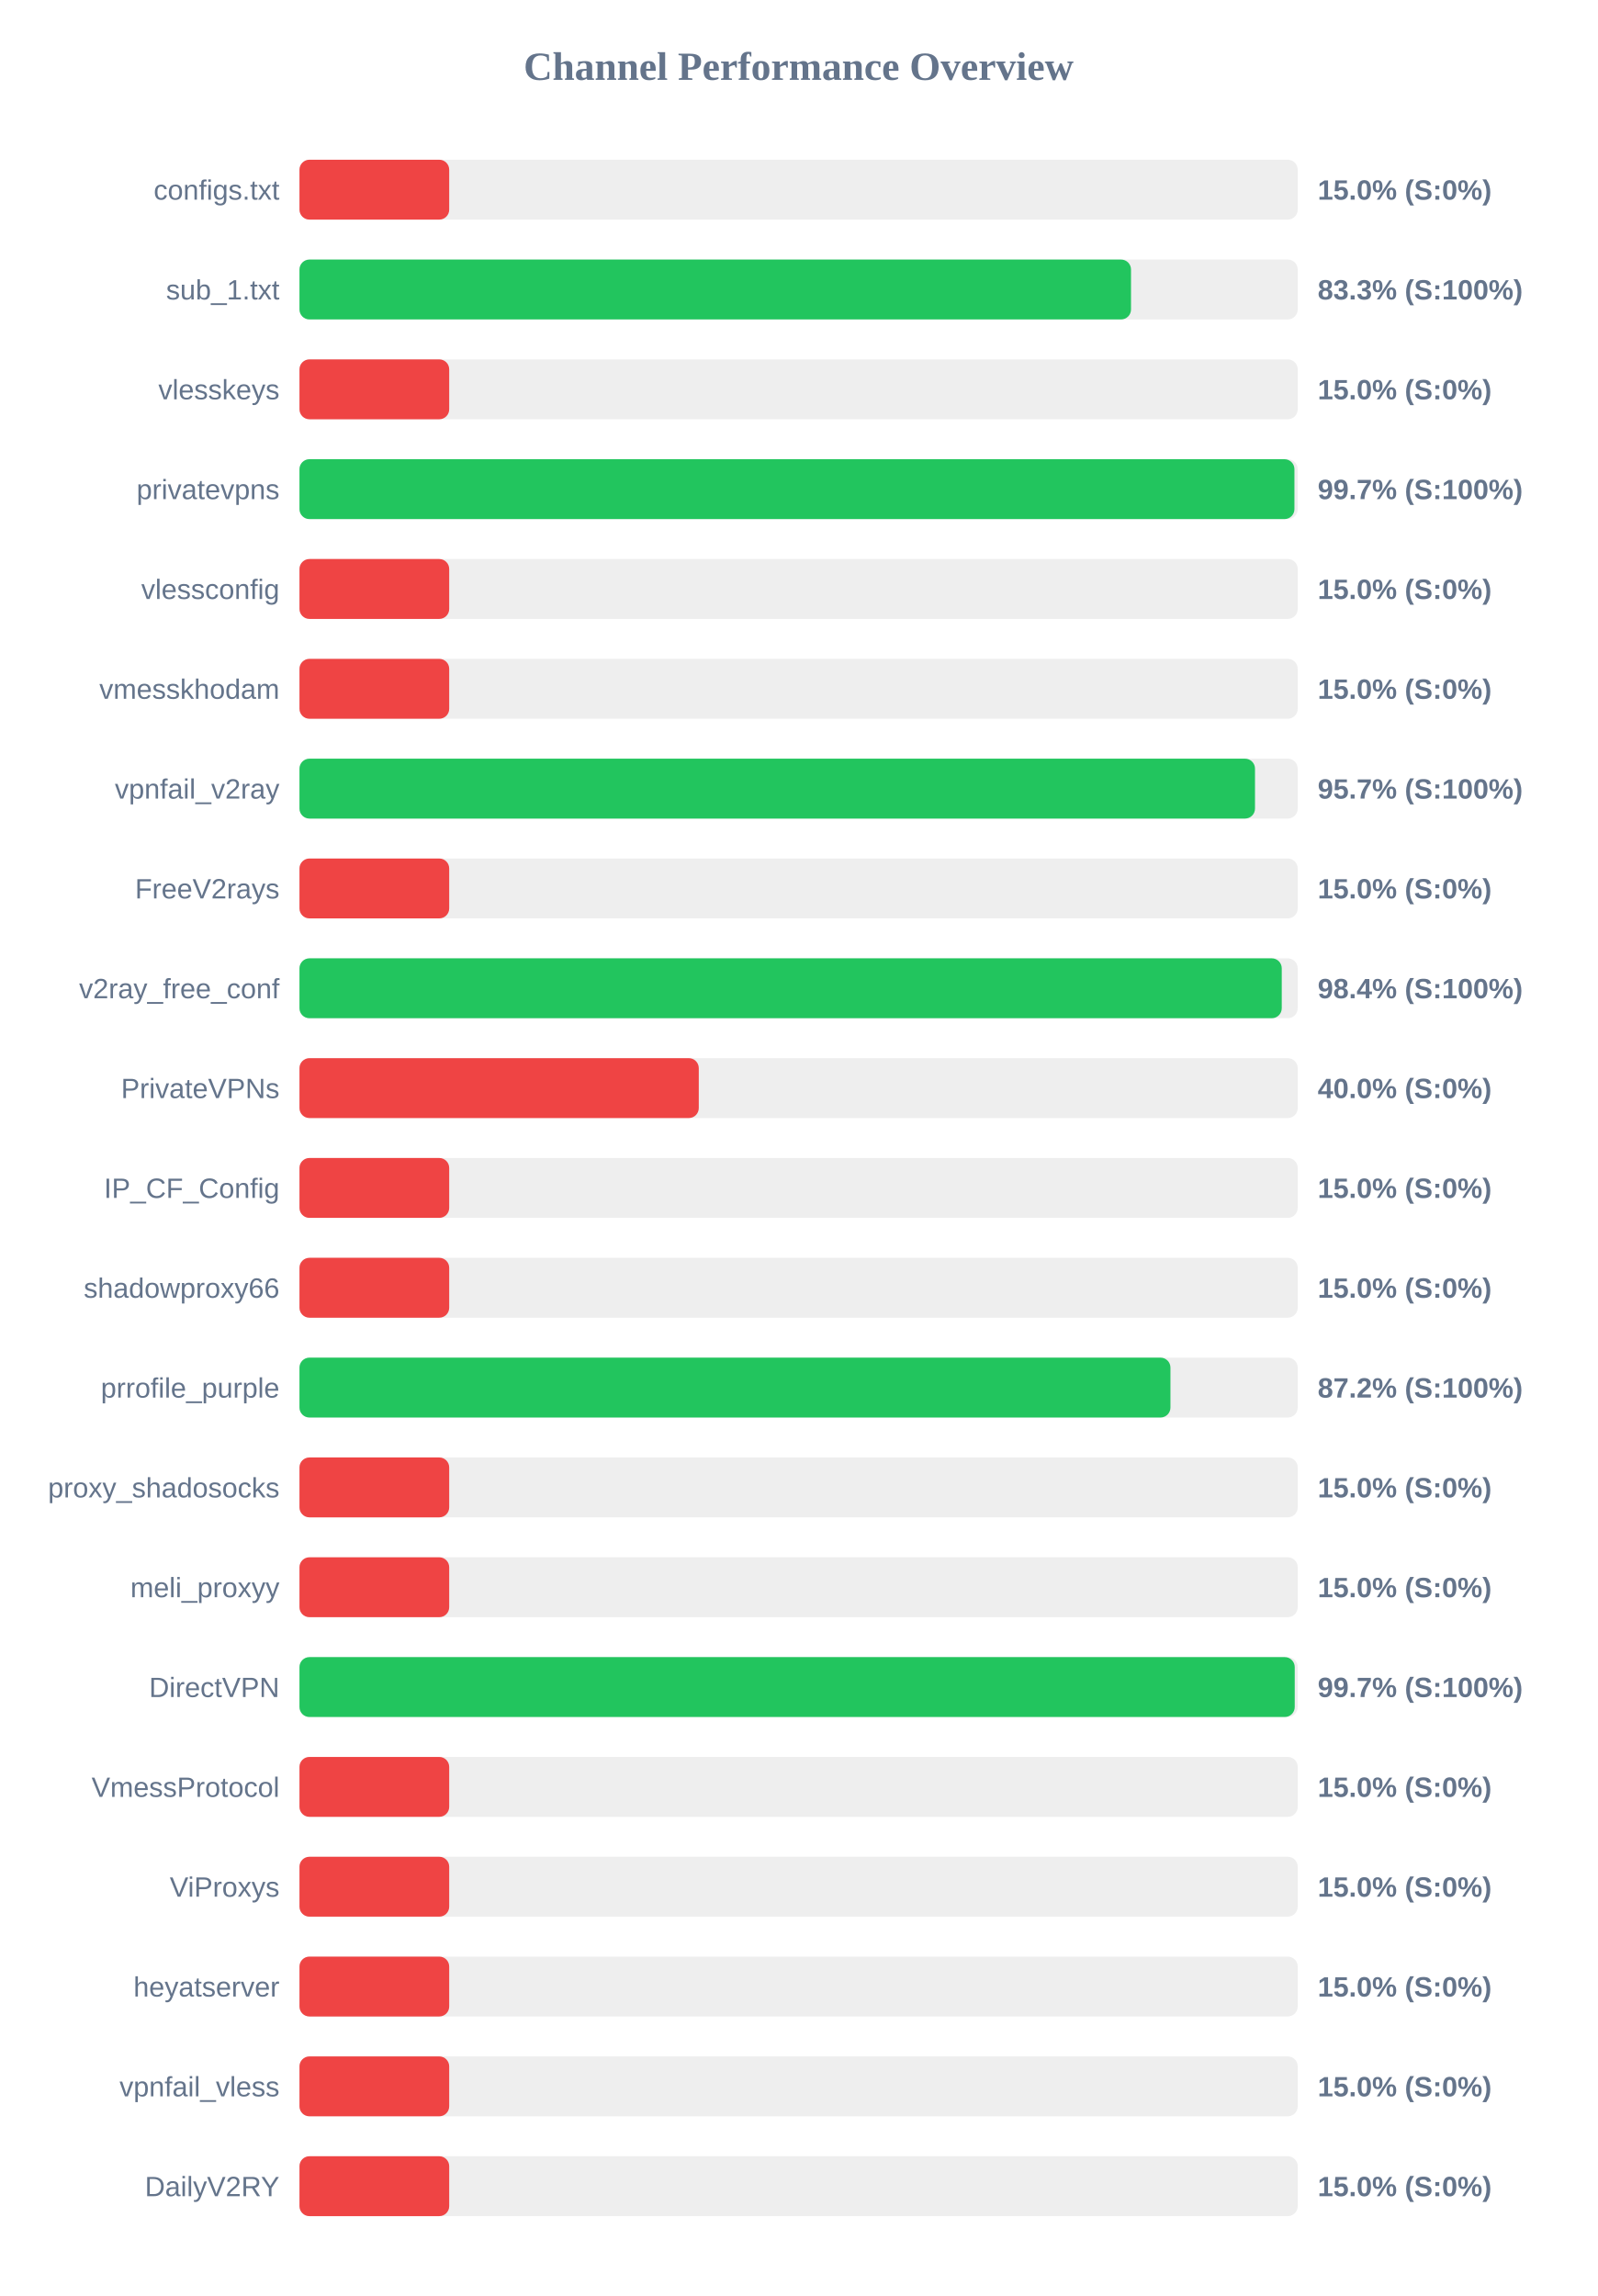
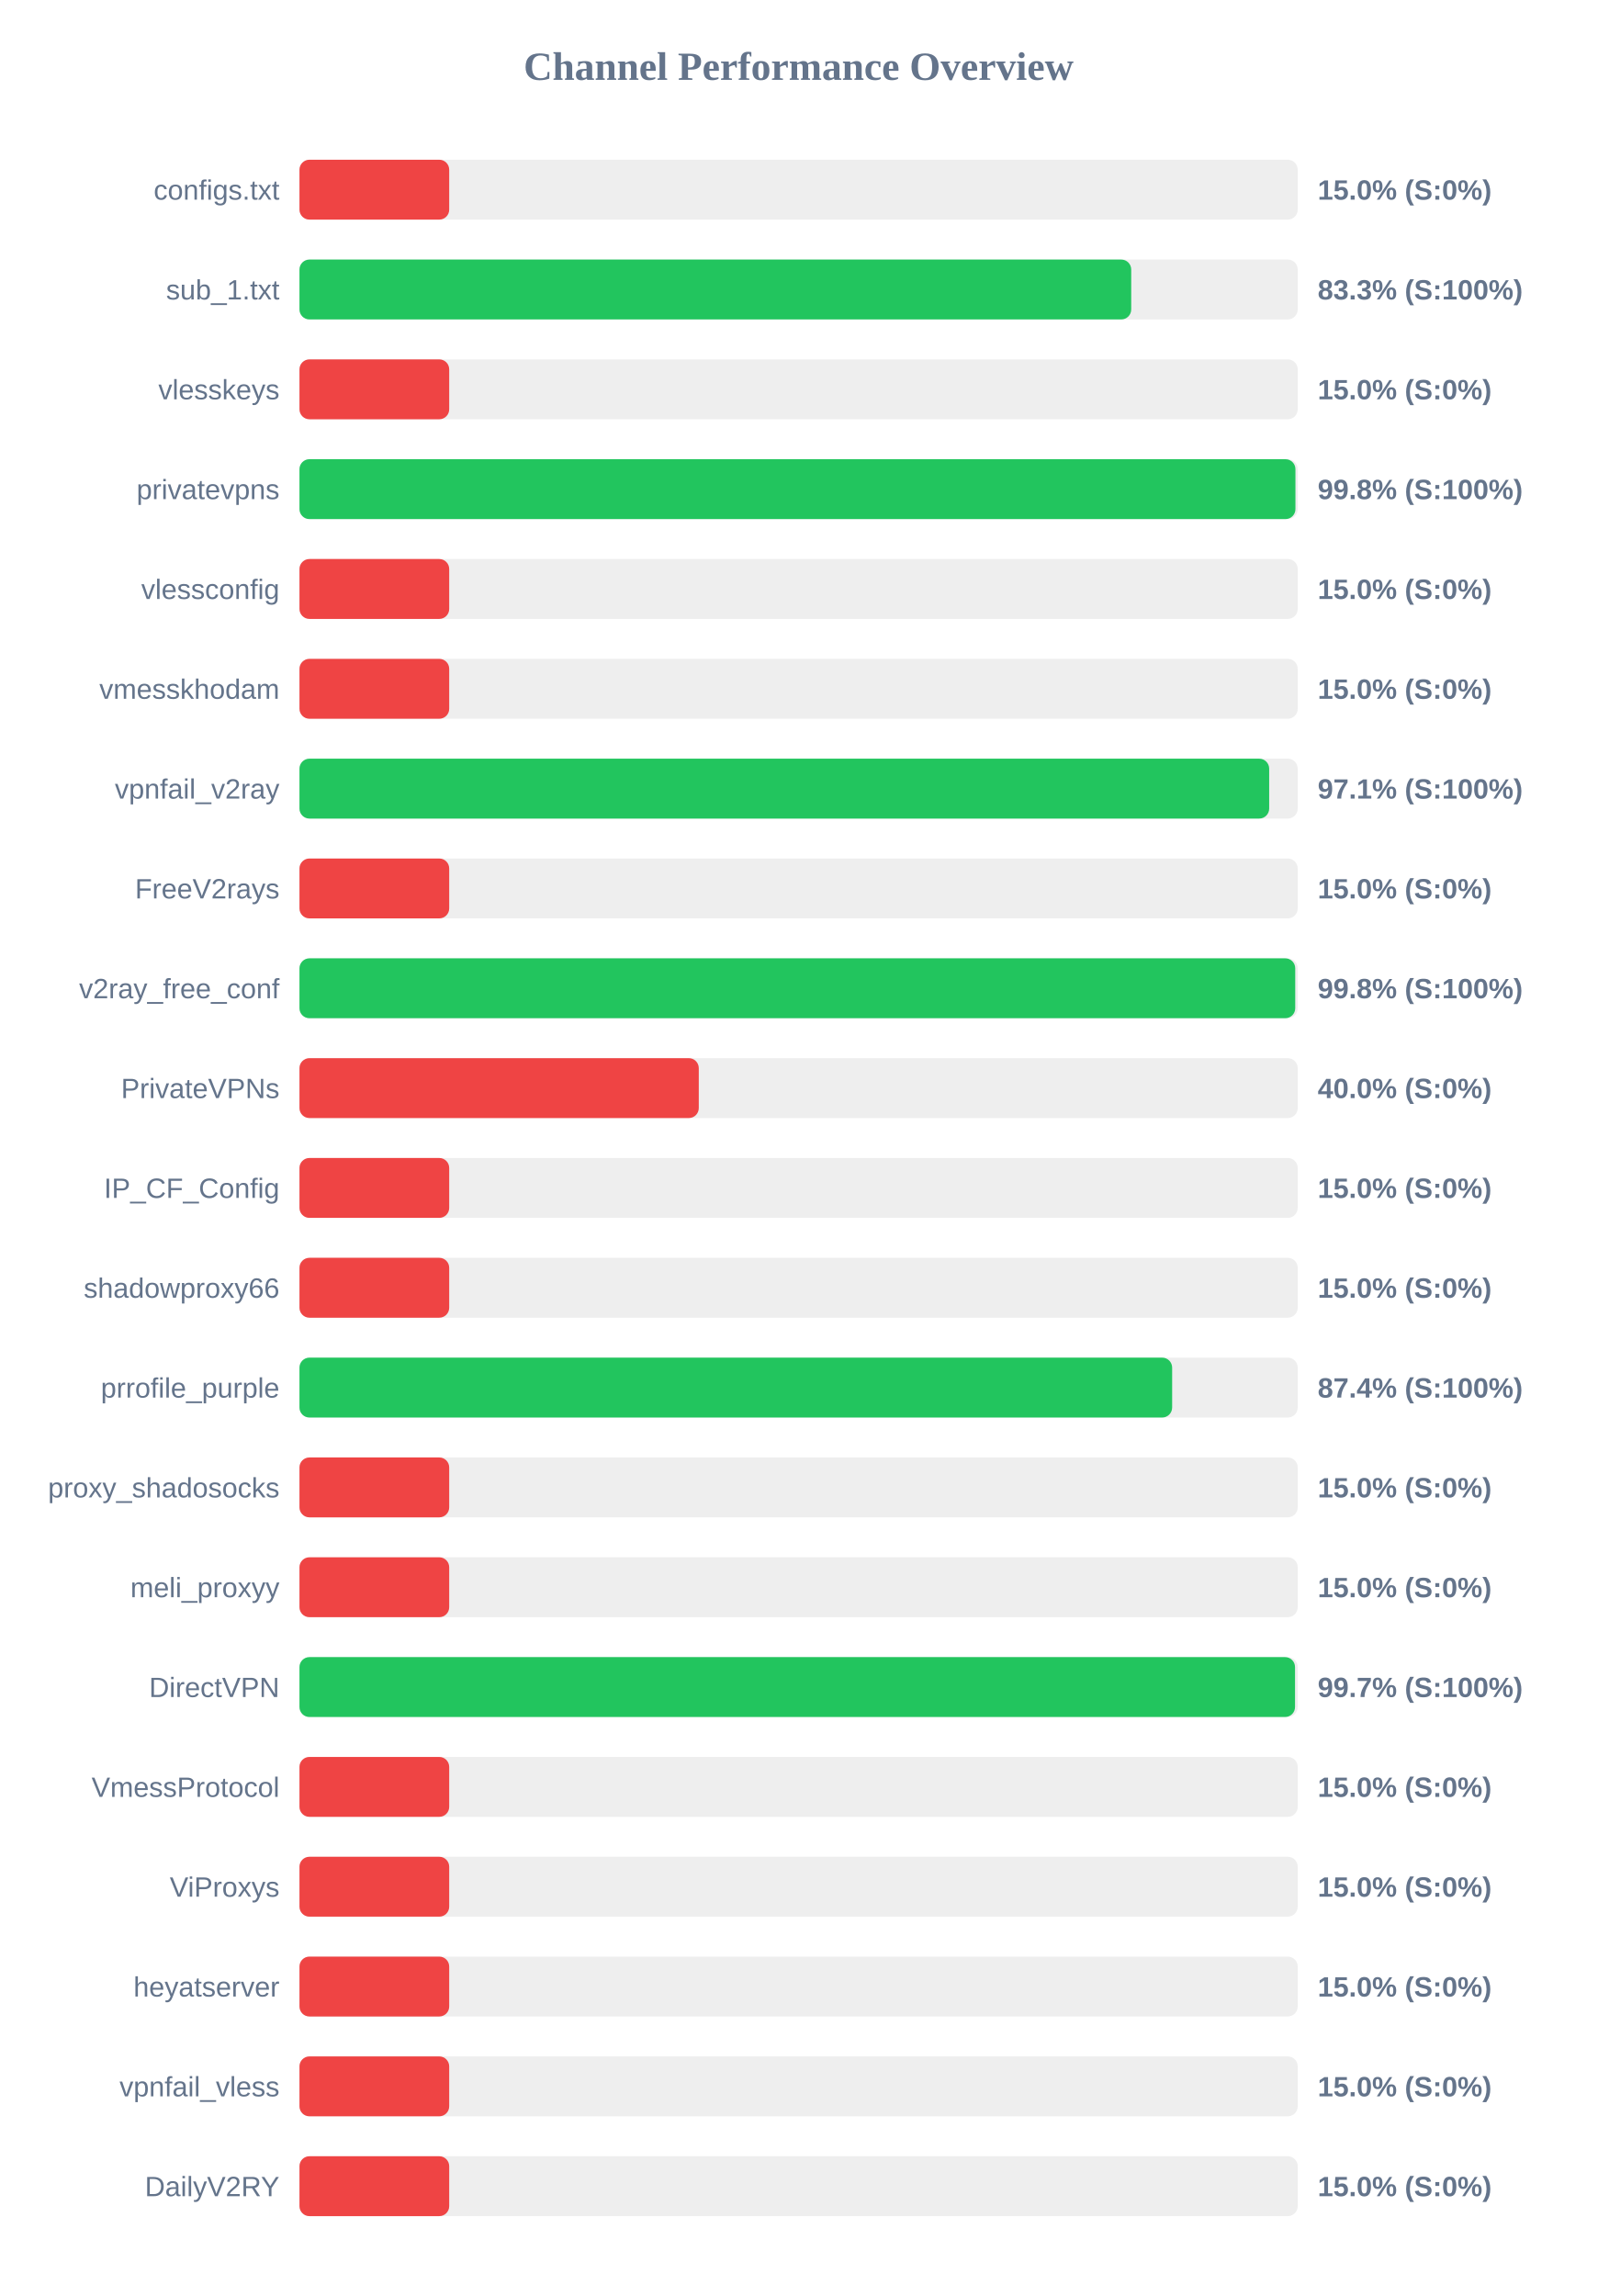
<svg xmlns="http://www.w3.org/2000/svg" width="800" height="1150" version="1.1">
  <style>
        .row { font: 14px Arial; fill: #64748b; }
        .score { font: bold 14px Arial; fill: #64748b; }
    </style>
  <text x="400" y="40" text-anchor="middle" font-size="20px" font-weight="bold" fill="#64748b">Channel Performance Overview</text>
  <rect x="150" y="80" width="500" height="30" fill="#eee" rx="5" />
  <rect x="150" y="80" width="75.0" height="30" fill="#ef4444" rx="5" />
  <text x="140" y="100" text-anchor="end" class="row">configs.txt</text>
  <text x="660" y="100" text-anchor="start" class="score">15.0% (S:0%)</text>
  <rect x="150" y="130" width="500" height="30" fill="#eee" rx="5" />
-   <rect x="150" y="130" width="416.5" height="30" fill="#22c55e" rx="5" />
+   <rect x="150" y="130" width="416.6" height="30" fill="#22c55e" rx="5" />
  <text x="140" y="150" text-anchor="end" class="row">sub_1.txt</text>
  <text x="660" y="150" text-anchor="start" class="score">83.3% (S:100%)</text>
  <rect x="150" y="180" width="500" height="30" fill="#eee" rx="5" />
  <rect x="150" y="180" width="75.0" height="30" fill="#ef4444" rx="5" />
  <text x="140" y="200" text-anchor="end" class="row">vlesskeys</text>
  <text x="660" y="200" text-anchor="start" class="score">15.0% (S:0%)</text>
  <rect x="150" y="230" width="500" height="30" fill="#eee" rx="5" />
-   <rect x="150" y="230" width="498.35" height="30" fill="#22c55e" rx="5" />
+   <rect x="150" y="230" width="498.85" height="30" fill="#22c55e" rx="5" />
  <text x="140" y="250" text-anchor="end" class="row">privatevpns</text>
-   <text x="660" y="250" text-anchor="start" class="score">99.7% (S:100%)</text>
+   <text x="660" y="250" text-anchor="start" class="score">99.8% (S:100%)</text>
  <rect x="150" y="280" width="500" height="30" fill="#eee" rx="5" />
  <rect x="150" y="280" width="75.0" height="30" fill="#ef4444" rx="5" />
  <text x="140" y="300" text-anchor="end" class="row">vlessconfig</text>
  <text x="660" y="300" text-anchor="start" class="score">15.0% (S:0%)</text>
  <rect x="150" y="330" width="500" height="30" fill="#eee" rx="5" />
  <rect x="150" y="330" width="75.0" height="30" fill="#ef4444" rx="5" />
  <text x="140" y="350" text-anchor="end" class="row">vmesskhodam</text>
  <text x="660" y="350" text-anchor="start" class="score">15.0% (S:0%)</text>
  <rect x="150" y="380" width="500" height="30" fill="#eee" rx="5" />
-   <rect x="150" y="380" width="478.6" height="30" fill="#22c55e" rx="5" />
+   <rect x="150" y="380" width="485.7" height="30" fill="#22c55e" rx="5" />
  <text x="140" y="400" text-anchor="end" class="row">vpnfail_v2ray</text>
-   <text x="660" y="400" text-anchor="start" class="score">95.7% (S:100%)</text>
+   <text x="660" y="400" text-anchor="start" class="score">97.1% (S:100%)</text>
  <rect x="150" y="430" width="500" height="30" fill="#eee" rx="5" />
  <rect x="150" y="430" width="75.0" height="30" fill="#ef4444" rx="5" />
  <text x="140" y="450" text-anchor="end" class="row">FreeV2rays</text>
  <text x="660" y="450" text-anchor="start" class="score">15.0% (S:0%)</text>
  <rect x="150" y="480" width="500" height="30" fill="#eee" rx="5" />
-   <rect x="150" y="480" width="492.0" height="30" fill="#22c55e" rx="5" />
+   <rect x="150" y="480" width="498.75" height="30" fill="#22c55e" rx="5" />
  <text x="140" y="500" text-anchor="end" class="row">v2ray_free_conf</text>
-   <text x="660" y="500" text-anchor="start" class="score">98.4% (S:100%)</text>
+   <text x="660" y="500" text-anchor="start" class="score">99.8% (S:100%)</text>
  <rect x="150" y="530" width="500" height="30" fill="#eee" rx="5" />
  <rect x="150" y="530" width="200.0" height="30" fill="#ef4444" rx="5" />
  <text x="140" y="550" text-anchor="end" class="row">PrivateVPNs</text>
  <text x="660" y="550" text-anchor="start" class="score">40.0% (S:0%)</text>
  <rect x="150" y="580" width="500" height="30" fill="#eee" rx="5" />
  <rect x="150" y="580" width="75.0" height="30" fill="#ef4444" rx="5" />
  <text x="140" y="600" text-anchor="end" class="row">IP_CF_Config</text>
  <text x="660" y="600" text-anchor="start" class="score">15.0% (S:0%)</text>
  <rect x="150" y="630" width="500" height="30" fill="#eee" rx="5" />
  <rect x="150" y="630" width="75.0" height="30" fill="#ef4444" rx="5" />
  <text x="140" y="650" text-anchor="end" class="row">shadowproxy66</text>
  <text x="660" y="650" text-anchor="start" class="score">15.0% (S:0%)</text>
  <rect x="150" y="680" width="500" height="30" fill="#eee" rx="5" />
-   <rect x="150" y="680" width="436.25" height="30" fill="#22c55e" rx="5" />
+   <rect x="150" y="680" width="437.1" height="30" fill="#22c55e" rx="5" />
  <text x="140" y="700" text-anchor="end" class="row">prrofile_purple</text>
-   <text x="660" y="700" text-anchor="start" class="score">87.2% (S:100%)</text>
+   <text x="660" y="700" text-anchor="start" class="score">87.4% (S:100%)</text>
  <rect x="150" y="730" width="500" height="30" fill="#eee" rx="5" />
  <rect x="150" y="730" width="75.0" height="30" fill="#ef4444" rx="5" />
  <text x="140" y="750" text-anchor="end" class="row">proxy_shadosocks</text>
  <text x="660" y="750" text-anchor="start" class="score">15.0% (S:0%)</text>
  <rect x="150" y="780" width="500" height="30" fill="#eee" rx="5" />
  <rect x="150" y="780" width="75.0" height="30" fill="#ef4444" rx="5" />
  <text x="140" y="800" text-anchor="end" class="row">meli_proxyy</text>
  <text x="660" y="800" text-anchor="start" class="score">15.0% (S:0%)</text>
  <rect x="150" y="830" width="500" height="30" fill="#eee" rx="5" />
-   <rect x="150" y="830" width="498.5" height="30" fill="#22c55e" rx="5" />
+   <rect x="150" y="830" width="498.65" height="30" fill="#22c55e" rx="5" />
  <text x="140" y="850" text-anchor="end" class="row">DirectVPN</text>
  <text x="660" y="850" text-anchor="start" class="score">99.7% (S:100%)</text>
  <rect x="150" y="880" width="500" height="30" fill="#eee" rx="5" />
  <rect x="150" y="880" width="75.0" height="30" fill="#ef4444" rx="5" />
  <text x="140" y="900" text-anchor="end" class="row">VmessProtocol</text>
  <text x="660" y="900" text-anchor="start" class="score">15.0% (S:0%)</text>
  <rect x="150" y="930" width="500" height="30" fill="#eee" rx="5" />
  <rect x="150" y="930" width="75.0" height="30" fill="#ef4444" rx="5" />
  <text x="140" y="950" text-anchor="end" class="row">ViProxys</text>
  <text x="660" y="950" text-anchor="start" class="score">15.0% (S:0%)</text>
  <rect x="150" y="980" width="500" height="30" fill="#eee" rx="5" />
  <rect x="150" y="980" width="75.0" height="30" fill="#ef4444" rx="5" />
  <text x="140" y="1000" text-anchor="end" class="row">heyatserver</text>
  <text x="660" y="1000" text-anchor="start" class="score">15.0% (S:0%)</text>
  <rect x="150" y="1030" width="500" height="30" fill="#eee" rx="5" />
  <rect x="150" y="1030" width="75.0" height="30" fill="#ef4444" rx="5" />
  <text x="140" y="1050" text-anchor="end" class="row">vpnfail_vless</text>
  <text x="660" y="1050" text-anchor="start" class="score">15.0% (S:0%)</text>
  <rect x="150" y="1080" width="500" height="30" fill="#eee" rx="5" />
  <rect x="150" y="1080" width="75.0" height="30" fill="#ef4444" rx="5" />
  <text x="140" y="1100" text-anchor="end" class="row">DailyV2RY</text>
  <text x="660" y="1100" text-anchor="start" class="score">15.0% (S:0%)</text>
</svg>
